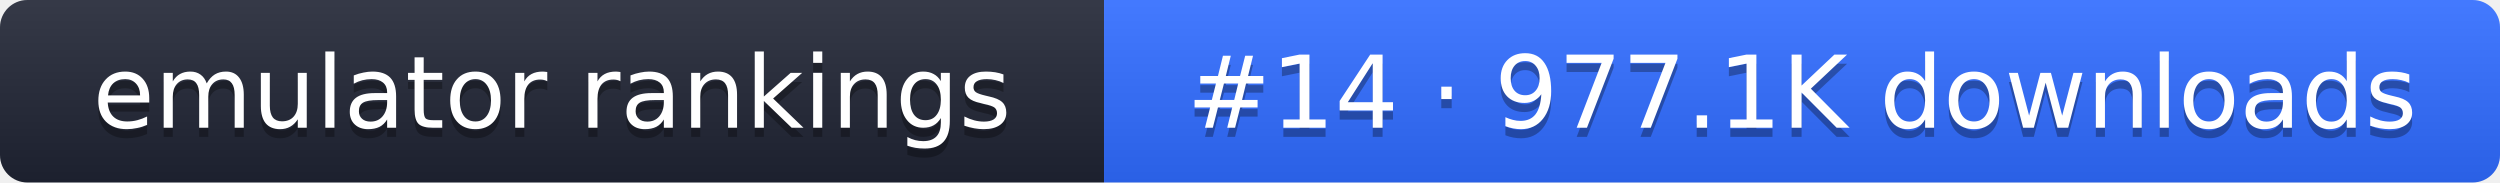
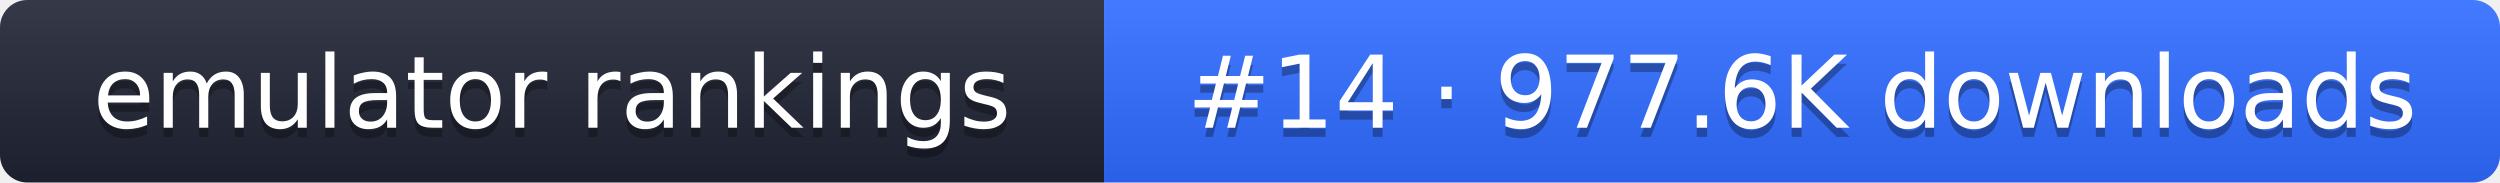
- <svg xmlns="http://www.w3.org/2000/svg" width="274" height="20" role="img" aria-label="emulator rankings: #14 · 977.1K downloads">
+ <svg xmlns="http://www.w3.org/2000/svg" width="274" height="20" role="img" aria-label="emulator rankings: #14 · 977.6K downloads">
  <linearGradient id="g" x2="0" y2="100%">
    <stop offset="0" stop-color="#fff" stop-opacity=".1" />
    <stop offset="1" stop-opacity=".1" />
  </linearGradient>
  <clipPath id="r">
    <rect width="274" height="20" rx="3" fill="#fff" />
  </clipPath>
  <g clip-path="url(#r)">
    <rect width="121" height="20" fill="#1f2433" />
    <rect x="121" width="153" height="20" fill="#2f6bff" />
    <rect width="274" height="20" fill="url(#g)" />
  </g>
  <g fill="#fff" text-anchor="middle" font-family="Verdana,DejaVu Sans,sans-serif" font-size="11">
    <text x="60.5" y="15" fill="#010101" fill-opacity=".3">emulator rankings</text>
    <text x="60.5" y="14">emulator rankings</text>
-     <text x="197.5" y="15" fill="#010101" fill-opacity=".3">#14 · 977.1K downloads</text>
-     <text x="197.5" y="14">#14 · 977.1K downloads</text>
+     <text x="197.5" y="15" fill="#010101" fill-opacity=".3">#14 · 977.6K downloads</text>
+     <text x="197.5" y="14">#14 · 977.6K downloads</text>
  </g>
</svg>
